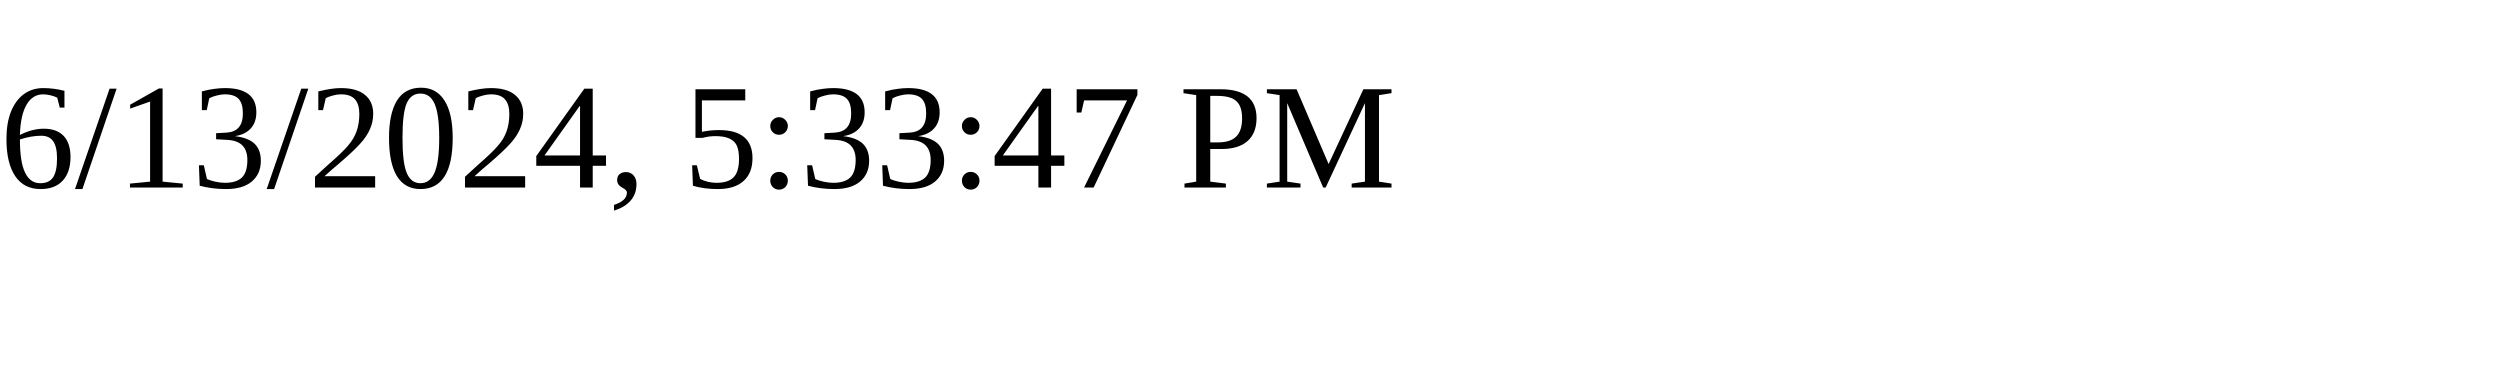
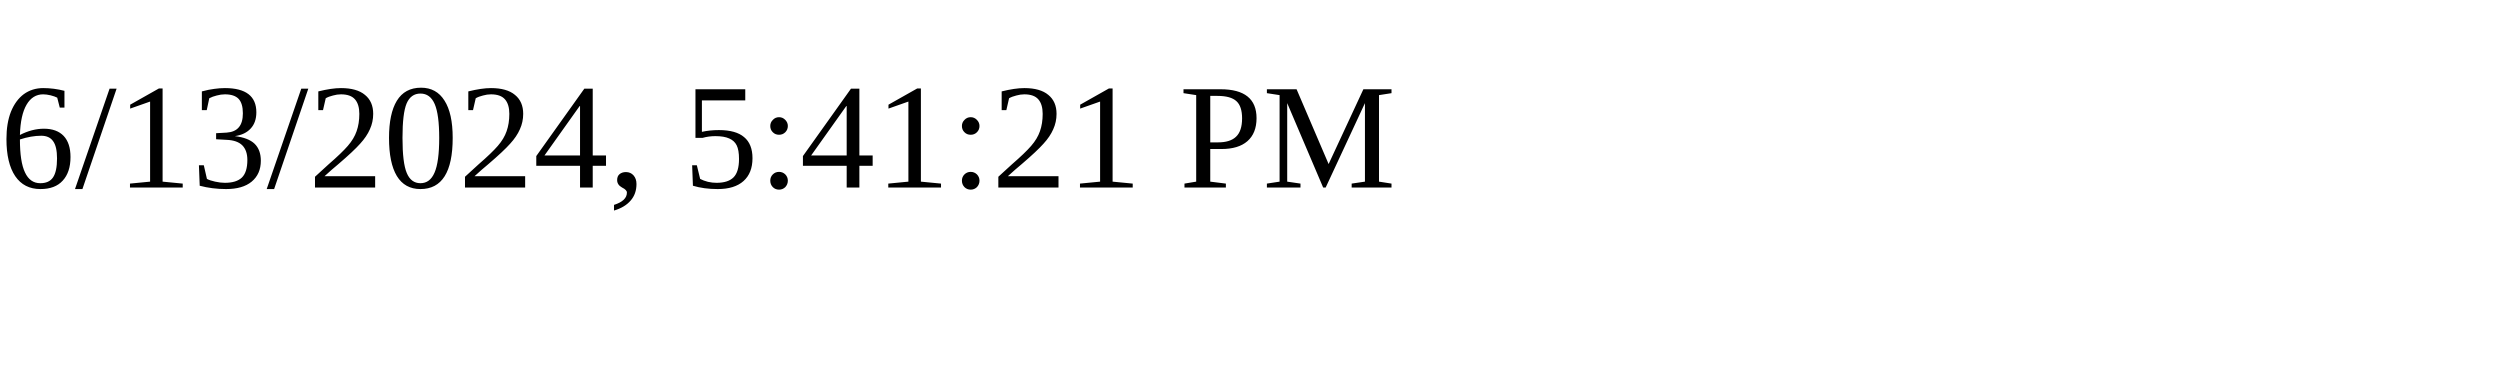
<svg xmlns="http://www.w3.org/2000/svg" height="30" width="200">
-   <text x="0" y="15">6/13/2024, 5:33:47 PM</text>
+   <text x="0" y="15">6/13/2024, 5:41:21 PM</text>
</svg>
